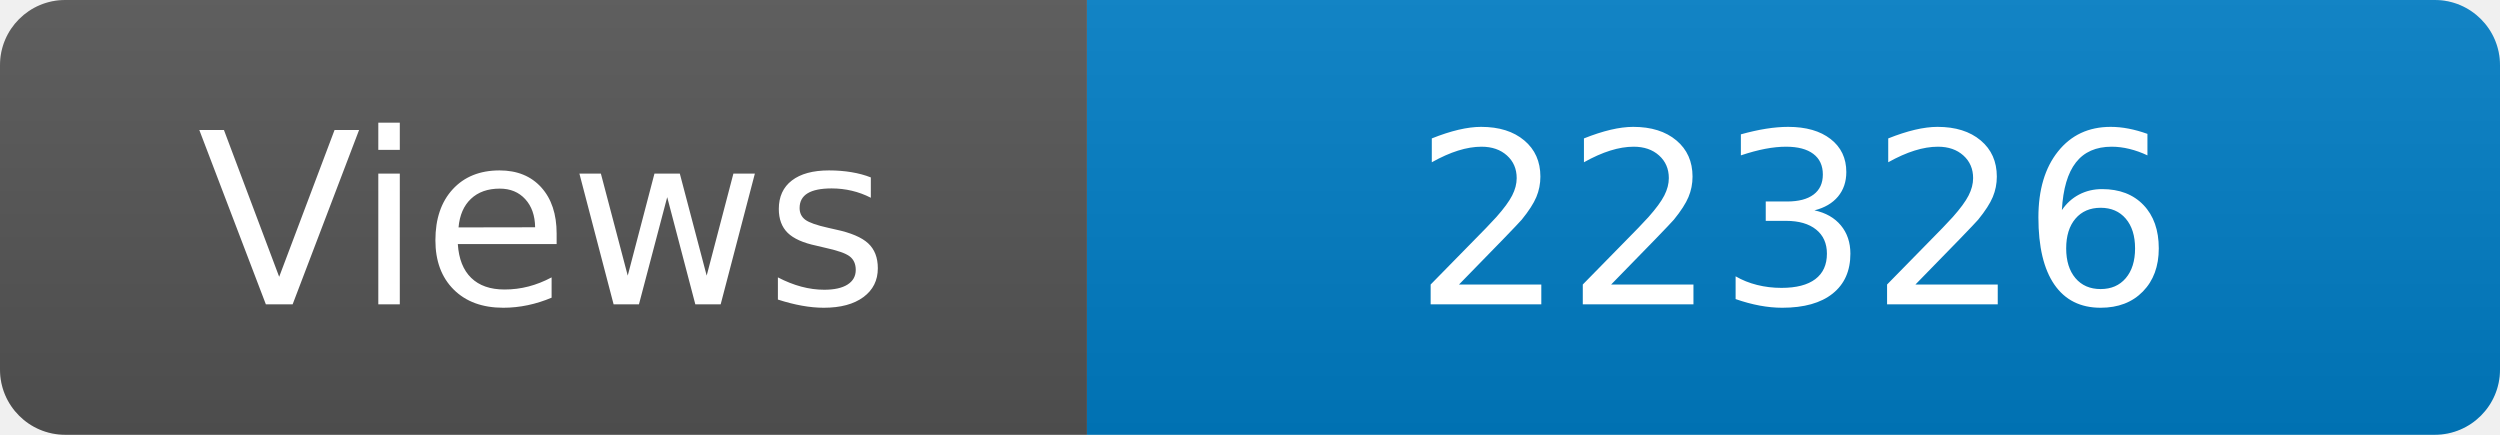
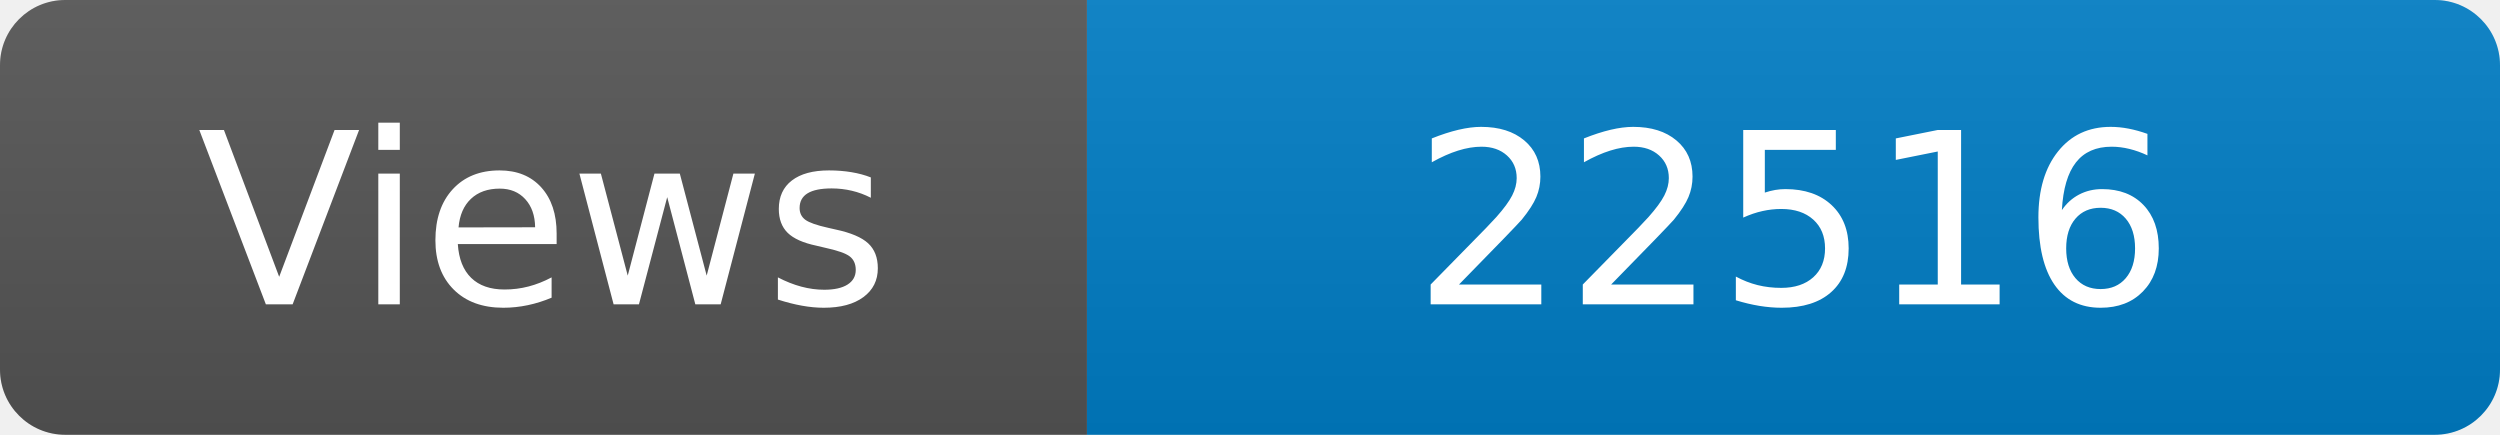
<svg xmlns="http://www.w3.org/2000/svg" width="115" height="20" role="img" aria-label="Maintained?: yes">
  <linearGradient id="s" x2="0" y2="100%">
    <stop offset="0" stop-color="#bbb" stop-opacity=".1" />
    <stop offset="1" stop-opacity=".1" />
  </linearGradient>
  <clipPath id="r">
    <rect width="115" height="20" rx="3" fill="#fff" />
  </clipPath>
  <g clip-path="url(#r)">
    <rect width="50" height="20" fill="#555" />
    <rect x="50" width="160" height="20" fill="#007ec6" />
    <rect width="115" height="20" fill="url(#s)" />
  </g>
  <g fill="#fff" text-anchor="middle" font-family="Verdana,Geneva,DejaVu Sans,sans-serif" font-size="110">
    <text x="250" y="140" transform="scale(.1)" fill="#fff">Views</text>
-     <text x="825" y="140" transform="scale(.1)" fill="#fff">22326</text>
+     <text x="825" y="140" transform="scale(.1)" fill="#fff">22516</text>
  </g>
</svg>
